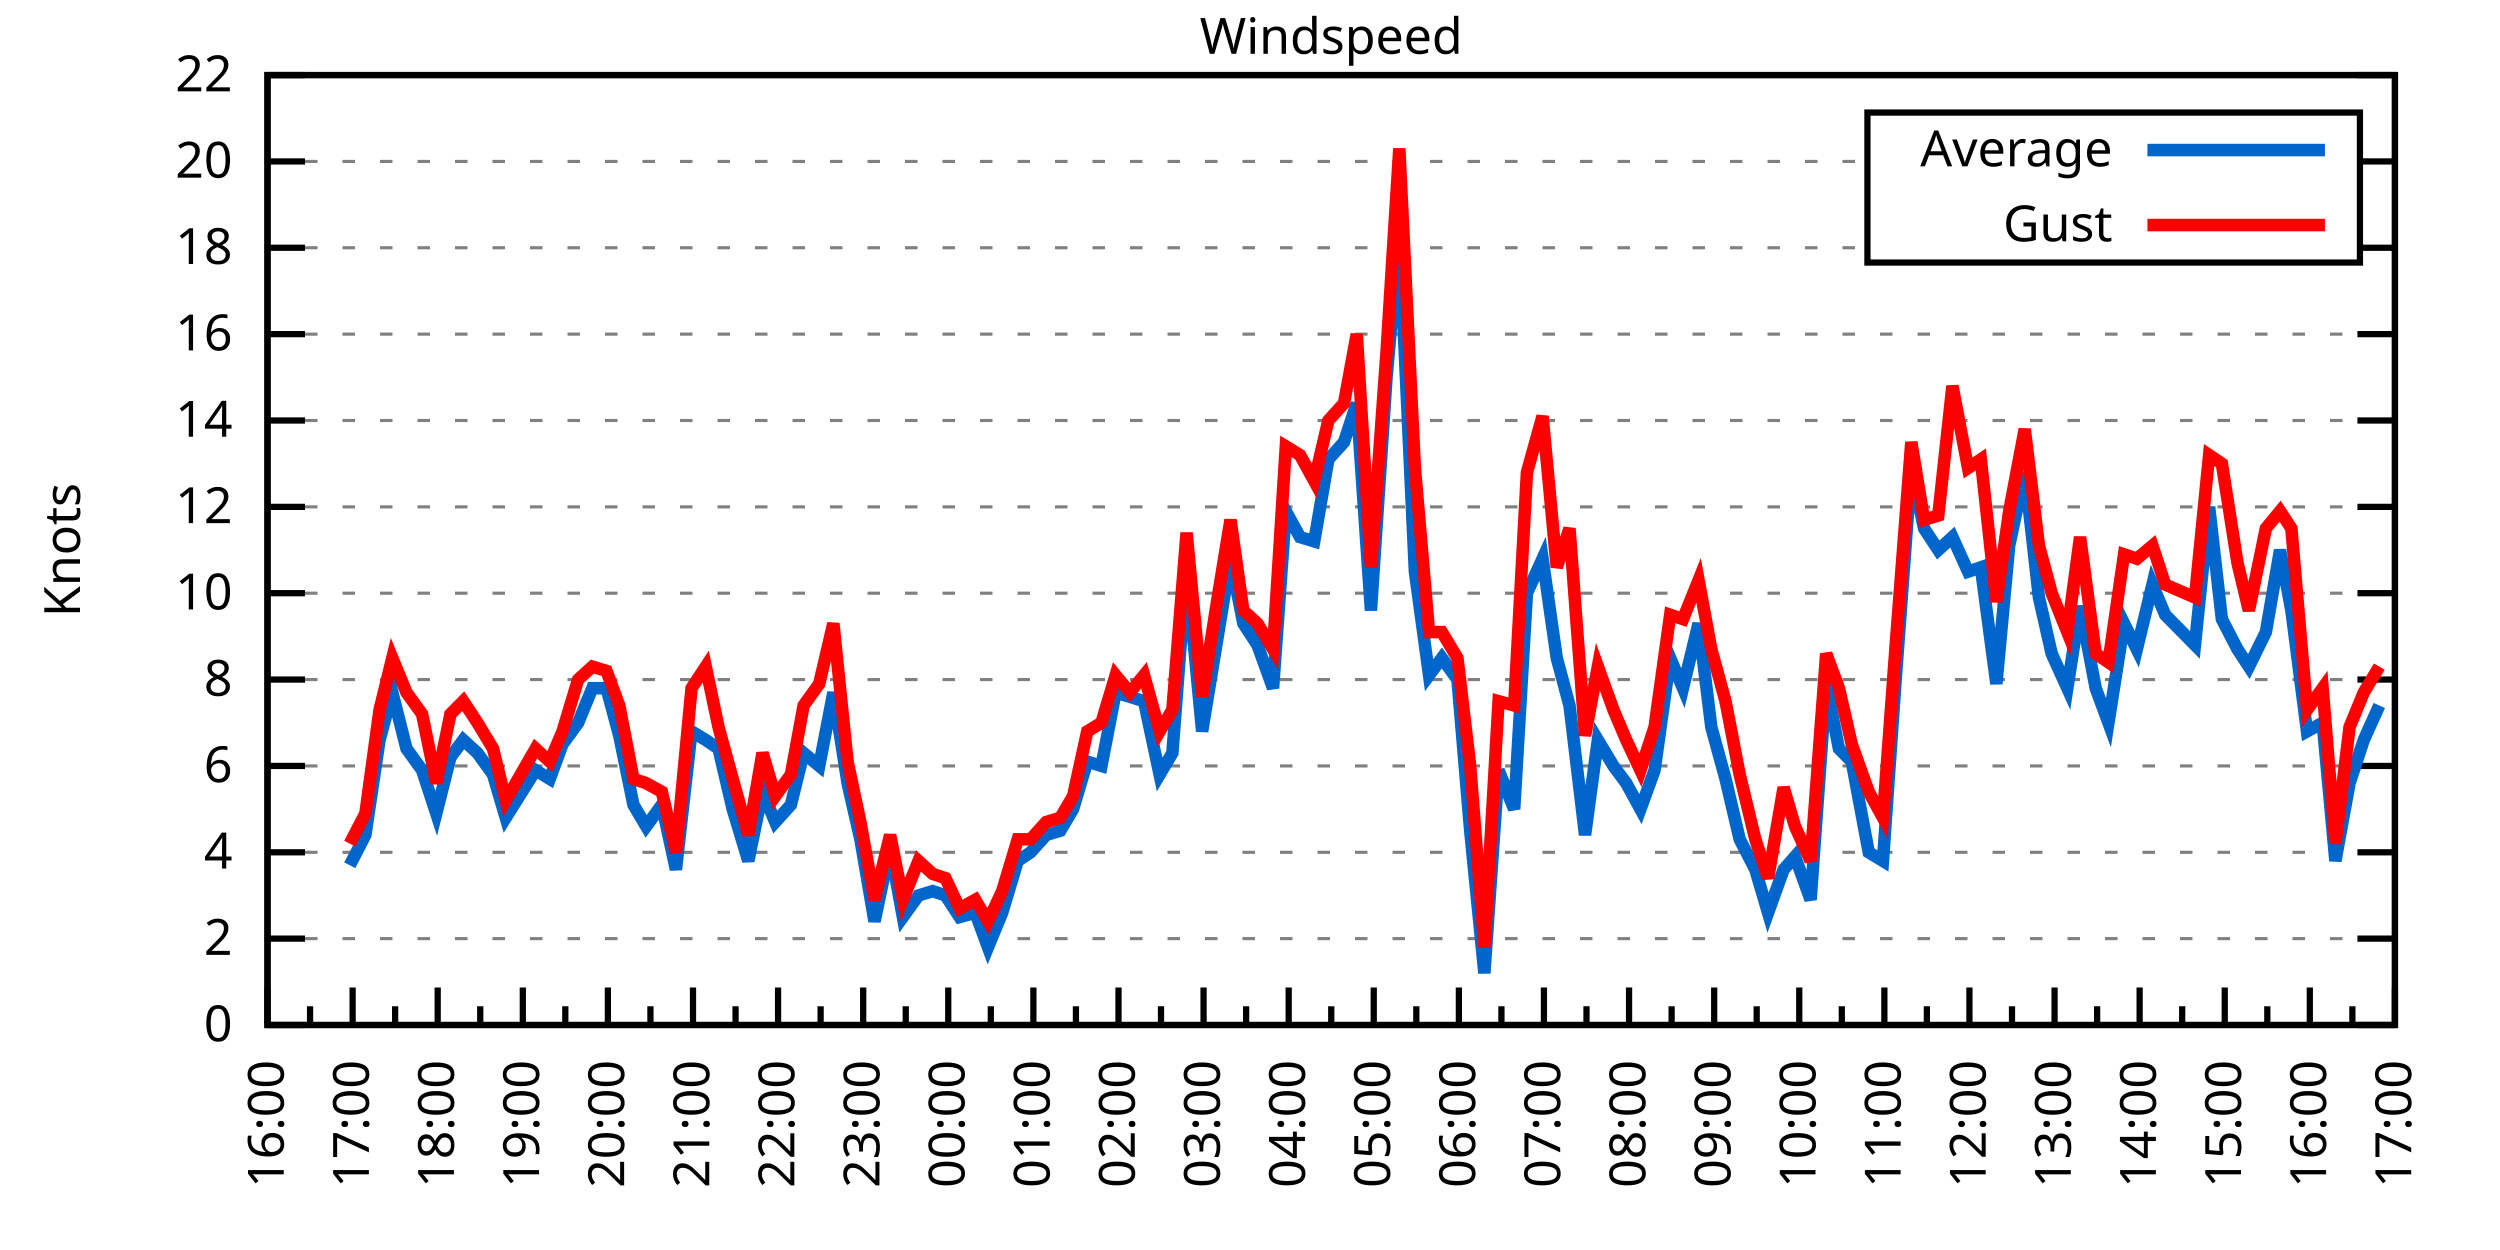
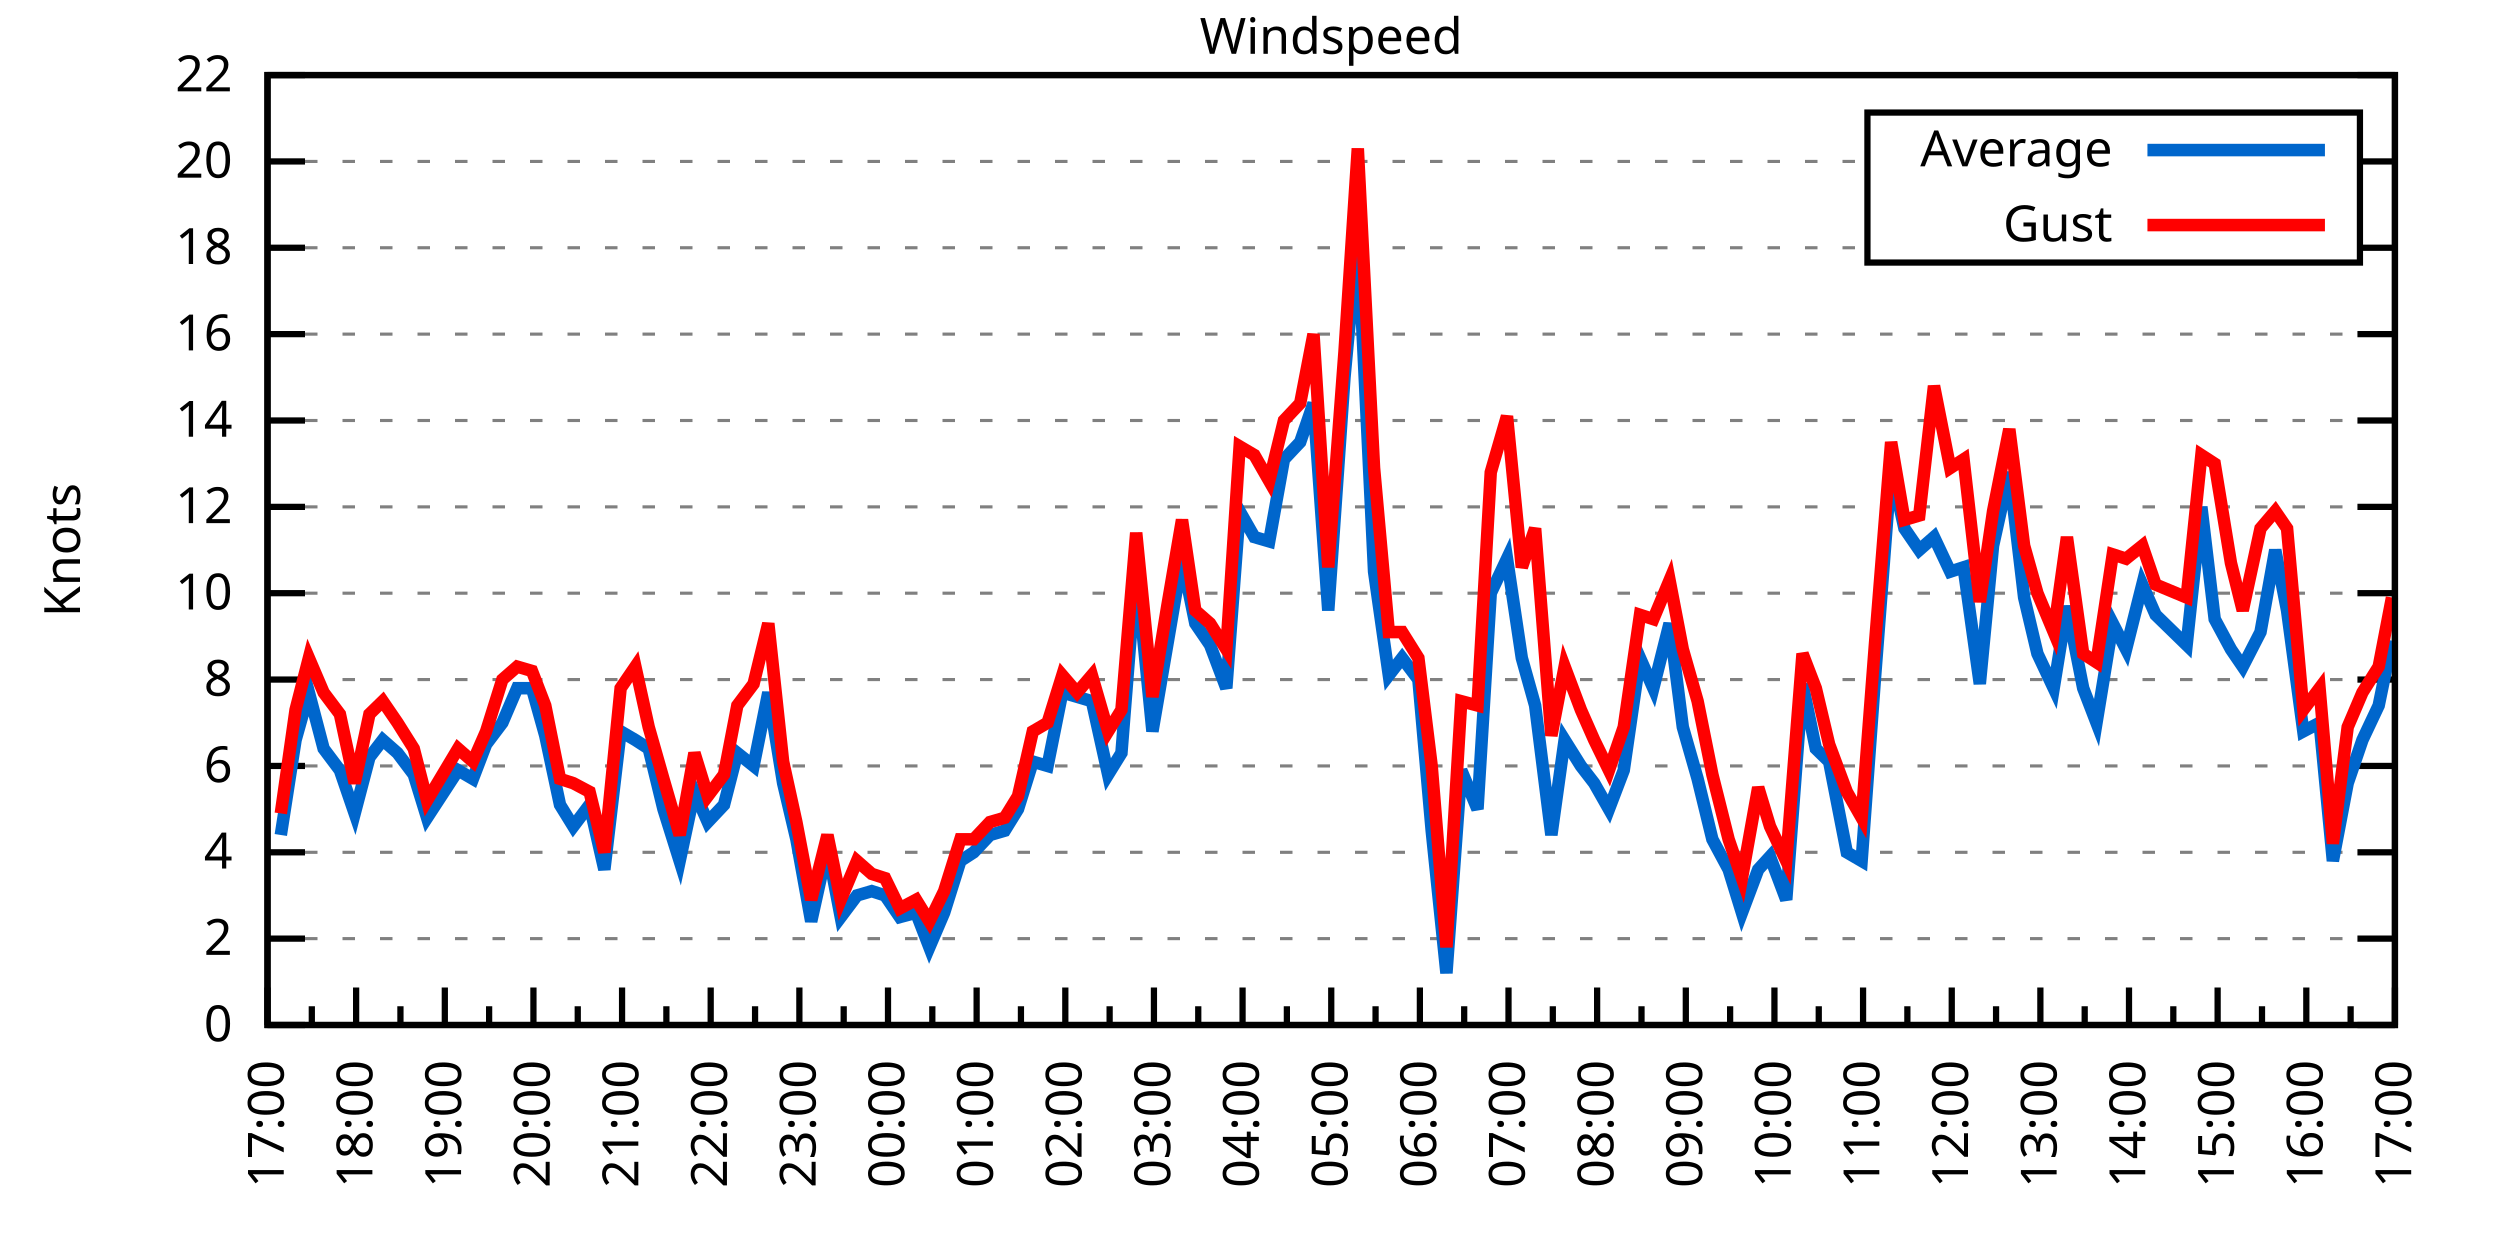
<svg xmlns="http://www.w3.org/2000/svg" xmlns:xlink="http://www.w3.org/1999/xlink" width="400" height="200" viewBox="0 0 400 200">
  <g id="gnuplot_canvas">
    <rect x="0" y="0" width="400" height="200" fill="none" />
    <defs>
      <circle id="gpDot" r="0.5" stroke-width="0.5" stroke="currentColor" />
      <path id="gpPt0" stroke-width="0.333" stroke="currentColor" d="M-1,0 h2 M0,-1 v2" />
      <path id="gpPt1" stroke-width="0.333" stroke="currentColor" d="M-1,-1 L1,1 M1,-1 L-1,1" />
      <path id="gpPt2" stroke-width="0.333" stroke="currentColor" d="M-1,0 L1,0 M0,-1 L0,1 M-1,-1 L1,1 M-1,1 L1,-1" />
      <rect id="gpPt3" stroke-width="0.333" stroke="currentColor" x="-1" y="-1" width="2" height="2" />
      <rect id="gpPt4" stroke-width="0.333" stroke="currentColor" fill="currentColor" x="-1" y="-1" width="2" height="2" />
      <circle id="gpPt5" stroke-width="0.333" stroke="currentColor" cx="0" cy="0" r="1" />
      <use xlink:href="#gpPt5" id="gpPt6" fill="currentColor" stroke="none" />
      <path id="gpPt7" stroke-width="0.333" stroke="currentColor" d="M0,-1.33 L-1.33,0.67 L1.33,0.67 z" />
      <use xlink:href="#gpPt7" id="gpPt8" fill="currentColor" stroke="none" />
      <use xlink:href="#gpPt7" id="gpPt9" stroke="currentColor" transform="rotate(180)" />
      <use xlink:href="#gpPt9" id="gpPt10" fill="currentColor" stroke="none" />
      <use xlink:href="#gpPt3" id="gpPt11" stroke="currentColor" transform="rotate(45)" />
      <use xlink:href="#gpPt11" id="gpPt12" fill="currentColor" stroke="none" />
      <path id="gpPt13" stroke-width="0.333" stroke="currentColor" d="M0,1.330 L1.265,0.411 L0.782,-1.067 L-0.782,-1.076 L-1.265,0.411 z" />
      <use xlink:href="#gpPt13" id="gpPt14" fill="currentColor" stroke="none" />
      <filter id="textbox" filterUnits="objectBoundingBox" x="0" y="0" height="1" width="1">
        <feFlood flood-color="white" flood-opacity="1" result="bgnd" />
        <feComposite in="SourceGraphic" in2="bgnd" operator="atop" />
      </filter>
      <filter id="greybox" filterUnits="objectBoundingBox" x="0" y="0" height="1" width="1">
        <feFlood flood-color="lightgrey" flood-opacity="1" result="grey" />
        <feComposite in="SourceGraphic" in2="grey" operator="atop" />
      </filter>
    </defs>
    <g fill="none" color="white" stroke="currentColor" stroke-width="1.00" stroke-linecap="butt" stroke-linejoin="miter">
</g>
    <g fill="none" color="black" stroke="currentColor" stroke-width="1.00" stroke-linecap="butt" stroke-linejoin="miter">
      <g stroke="none" shape-rendering="crispEdges">
        <polygon fill="rgb(255, 255, 255)" points="42.80,164.00 383.18,164.00 383.18,12.02 42.80,12.02 " />
      </g>
    </g>
    <g fill="none" color="black" stroke="currentColor" stroke-width="1.00" stroke-linecap="butt" stroke-linejoin="miter">
</g>
    <g fill="none" color="black" stroke="black" stroke-width="0.50" stroke-linecap="butt" stroke-linejoin="miter">
</g>
    <g fill="none" color="gray" stroke="currentColor" stroke-width="0.50" stroke-linecap="butt" stroke-linejoin="miter">
      <path stroke="gray" stroke-dasharray="2,4" class="gridline" d="M42.80,164.00 L383.19,164.00  " />
    </g>
    <g fill="none" color="gray" stroke="gray" stroke-width="1.00" stroke-linecap="butt" stroke-linejoin="miter">
</g>
    <g fill="none" color="black" stroke="currentColor" stroke-width="1.00" stroke-linecap="butt" stroke-linejoin="miter">
      <path stroke="black" d="M42.80,164.00 L48.80,164.00 M383.19,164.00 L377.19,164.00  " />
      <g transform="translate(37.20,166.60)" stroke="none" fill="black" font-family="Sans" font-size="8.00" text-anchor="end">
        <text>
          <tspan font-family="Sans"> 0</tspan>
        </text>
      </g>
    </g>
    <g fill="none" color="black" stroke="currentColor" stroke-width="1.00" stroke-linecap="butt" stroke-linejoin="miter">
</g>
    <g fill="none" color="black" stroke="black" stroke-width="0.50" stroke-linecap="butt" stroke-linejoin="miter">
</g>
    <g fill="none" color="gray" stroke="currentColor" stroke-width="0.50" stroke-linecap="butt" stroke-linejoin="miter">
      <path stroke="gray" stroke-dasharray="2,4" class="gridline" d="M42.80,150.18 L383.19,150.18  " />
    </g>
    <g fill="none" color="gray" stroke="gray" stroke-width="1.00" stroke-linecap="butt" stroke-linejoin="miter">
</g>
    <g fill="none" color="black" stroke="currentColor" stroke-width="1.00" stroke-linecap="butt" stroke-linejoin="miter">
      <path stroke="black" d="M42.80,150.18 L48.80,150.18 M383.19,150.18 L377.19,150.18  " />
      <g transform="translate(37.20,152.78)" stroke="none" fill="black" font-family="Sans" font-size="8.00" text-anchor="end">
        <text>
          <tspan font-family="Sans"> 2</tspan>
        </text>
      </g>
    </g>
    <g fill="none" color="black" stroke="currentColor" stroke-width="1.00" stroke-linecap="butt" stroke-linejoin="miter">
</g>
    <g fill="none" color="black" stroke="black" stroke-width="0.50" stroke-linecap="butt" stroke-linejoin="miter">
</g>
    <g fill="none" color="gray" stroke="currentColor" stroke-width="0.50" stroke-linecap="butt" stroke-linejoin="miter">
      <path stroke="gray" stroke-dasharray="2,4" class="gridline" d="M42.80,136.37 L383.19,136.37  " />
    </g>
    <g fill="none" color="gray" stroke="gray" stroke-width="1.00" stroke-linecap="butt" stroke-linejoin="miter">
</g>
    <g fill="none" color="black" stroke="currentColor" stroke-width="1.00" stroke-linecap="butt" stroke-linejoin="miter">
      <path stroke="black" d="M42.80,136.37 L48.80,136.37 M383.19,136.37 L377.19,136.37  " />
      <g transform="translate(37.20,138.97)" stroke="none" fill="black" font-family="Sans" font-size="8.00" text-anchor="end">
        <text>
          <tspan font-family="Sans"> 4</tspan>
        </text>
      </g>
    </g>
    <g fill="none" color="black" stroke="currentColor" stroke-width="1.00" stroke-linecap="butt" stroke-linejoin="miter">
</g>
    <g fill="none" color="black" stroke="black" stroke-width="0.50" stroke-linecap="butt" stroke-linejoin="miter">
</g>
    <g fill="none" color="gray" stroke="currentColor" stroke-width="0.50" stroke-linecap="butt" stroke-linejoin="miter">
      <path stroke="gray" stroke-dasharray="2,4" class="gridline" d="M42.80,122.55 L383.19,122.55  " />
    </g>
    <g fill="none" color="gray" stroke="gray" stroke-width="1.00" stroke-linecap="butt" stroke-linejoin="miter">
</g>
    <g fill="none" color="black" stroke="currentColor" stroke-width="1.00" stroke-linecap="butt" stroke-linejoin="miter">
      <path stroke="black" d="M42.80,122.55 L48.80,122.55 M383.19,122.55 L377.19,122.55  " />
      <g transform="translate(37.20,125.15)" stroke="none" fill="black" font-family="Sans" font-size="8.00" text-anchor="end">
        <text>
          <tspan font-family="Sans"> 6</tspan>
        </text>
      </g>
    </g>
    <g fill="none" color="black" stroke="currentColor" stroke-width="1.00" stroke-linecap="butt" stroke-linejoin="miter">
</g>
    <g fill="none" color="black" stroke="black" stroke-width="0.50" stroke-linecap="butt" stroke-linejoin="miter">
</g>
    <g fill="none" color="gray" stroke="currentColor" stroke-width="0.50" stroke-linecap="butt" stroke-linejoin="miter">
      <path stroke="gray" stroke-dasharray="2,4" class="gridline" d="M42.80,108.73 L383.19,108.73  " />
    </g>
    <g fill="none" color="gray" stroke="gray" stroke-width="1.00" stroke-linecap="butt" stroke-linejoin="miter">
</g>
    <g fill="none" color="black" stroke="currentColor" stroke-width="1.00" stroke-linecap="butt" stroke-linejoin="miter">
      <path stroke="black" d="M42.80,108.73 L48.80,108.73 M383.19,108.73 L377.19,108.73  " />
      <g transform="translate(37.20,111.33)" stroke="none" fill="black" font-family="Sans" font-size="8.00" text-anchor="end">
        <text>
          <tspan font-family="Sans"> 8</tspan>
        </text>
      </g>
    </g>
    <g fill="none" color="black" stroke="currentColor" stroke-width="1.00" stroke-linecap="butt" stroke-linejoin="miter">
</g>
    <g fill="none" color="black" stroke="black" stroke-width="0.50" stroke-linecap="butt" stroke-linejoin="miter">
</g>
    <g fill="none" color="gray" stroke="currentColor" stroke-width="0.50" stroke-linecap="butt" stroke-linejoin="miter">
      <path stroke="gray" stroke-dasharray="2,4" class="gridline" d="M42.80,94.91 L383.19,94.91  " />
    </g>
    <g fill="none" color="gray" stroke="gray" stroke-width="1.00" stroke-linecap="butt" stroke-linejoin="miter">
</g>
    <g fill="none" color="black" stroke="currentColor" stroke-width="1.00" stroke-linecap="butt" stroke-linejoin="miter">
      <path stroke="black" d="M42.80,94.91 L48.80,94.91 M383.19,94.91 L377.19,94.91  " />
      <g transform="translate(37.20,97.51)" stroke="none" fill="black" font-family="Sans" font-size="8.00" text-anchor="end">
        <text>
          <tspan font-family="Sans"> 10</tspan>
        </text>
      </g>
    </g>
    <g fill="none" color="black" stroke="currentColor" stroke-width="1.00" stroke-linecap="butt" stroke-linejoin="miter">
</g>
    <g fill="none" color="black" stroke="black" stroke-width="0.50" stroke-linecap="butt" stroke-linejoin="miter">
</g>
    <g fill="none" color="gray" stroke="currentColor" stroke-width="0.50" stroke-linecap="butt" stroke-linejoin="miter">
      <path stroke="gray" stroke-dasharray="2,4" class="gridline" d="M42.80,81.10 L383.19,81.10  " />
    </g>
    <g fill="none" color="gray" stroke="gray" stroke-width="1.00" stroke-linecap="butt" stroke-linejoin="miter">
</g>
    <g fill="none" color="black" stroke="currentColor" stroke-width="1.00" stroke-linecap="butt" stroke-linejoin="miter">
      <path stroke="black" d="M42.80,81.10 L48.80,81.10 M383.19,81.10 L377.19,81.10  " />
      <g transform="translate(37.20,83.70)" stroke="none" fill="black" font-family="Sans" font-size="8.00" text-anchor="end">
        <text>
          <tspan font-family="Sans"> 12</tspan>
        </text>
      </g>
    </g>
    <g fill="none" color="black" stroke="currentColor" stroke-width="1.00" stroke-linecap="butt" stroke-linejoin="miter">
</g>
    <g fill="none" color="black" stroke="black" stroke-width="0.50" stroke-linecap="butt" stroke-linejoin="miter">
</g>
    <g fill="none" color="gray" stroke="currentColor" stroke-width="0.50" stroke-linecap="butt" stroke-linejoin="miter">
      <path stroke="gray" stroke-dasharray="2,4" class="gridline" d="M42.80,67.28 L383.19,67.28  " />
    </g>
    <g fill="none" color="gray" stroke="gray" stroke-width="1.00" stroke-linecap="butt" stroke-linejoin="miter">
</g>
    <g fill="none" color="black" stroke="currentColor" stroke-width="1.00" stroke-linecap="butt" stroke-linejoin="miter">
      <path stroke="black" d="M42.80,67.28 L48.80,67.28 M383.19,67.28 L377.19,67.28  " />
      <g transform="translate(37.20,69.88)" stroke="none" fill="black" font-family="Sans" font-size="8.00" text-anchor="end">
        <text>
          <tspan font-family="Sans"> 14</tspan>
        </text>
      </g>
    </g>
    <g fill="none" color="black" stroke="currentColor" stroke-width="1.00" stroke-linecap="butt" stroke-linejoin="miter">
</g>
    <g fill="none" color="black" stroke="black" stroke-width="0.50" stroke-linecap="butt" stroke-linejoin="miter">
</g>
    <g fill="none" color="gray" stroke="currentColor" stroke-width="0.50" stroke-linecap="butt" stroke-linejoin="miter">
      <path stroke="gray" stroke-dasharray="2,4" class="gridline" d="M42.80,53.46 L383.19,53.46  " />
    </g>
    <g fill="none" color="gray" stroke="gray" stroke-width="1.00" stroke-linecap="butt" stroke-linejoin="miter">
</g>
    <g fill="none" color="black" stroke="currentColor" stroke-width="1.00" stroke-linecap="butt" stroke-linejoin="miter">
      <path stroke="black" d="M42.80,53.46 L48.80,53.46 M383.19,53.46 L377.19,53.46  " />
      <g transform="translate(37.20,56.06)" stroke="none" fill="black" font-family="Sans" font-size="8.00" text-anchor="end">
        <text>
          <tspan font-family="Sans"> 16</tspan>
        </text>
      </g>
    </g>
    <g fill="none" color="black" stroke="currentColor" stroke-width="1.00" stroke-linecap="butt" stroke-linejoin="miter">
</g>
    <g fill="none" color="black" stroke="black" stroke-width="0.50" stroke-linecap="butt" stroke-linejoin="miter">
</g>
    <g fill="none" color="gray" stroke="currentColor" stroke-width="0.50" stroke-linecap="butt" stroke-linejoin="miter">
      <path stroke="gray" stroke-dasharray="2,4" class="gridline" d="M42.80,39.64 L298.79,39.64 M377.59,39.64 L383.19,39.64  " />
    </g>
    <g fill="none" color="gray" stroke="gray" stroke-width="1.00" stroke-linecap="butt" stroke-linejoin="miter">
</g>
    <g fill="none" color="black" stroke="currentColor" stroke-width="1.00" stroke-linecap="butt" stroke-linejoin="miter">
      <path stroke="black" d="M42.80,39.64 L48.80,39.64 M383.19,39.64 L377.19,39.64  " />
      <g transform="translate(37.20,42.24)" stroke="none" fill="black" font-family="Sans" font-size="8.00" text-anchor="end">
        <text>
          <tspan font-family="Sans"> 18</tspan>
        </text>
      </g>
    </g>
    <g fill="none" color="black" stroke="currentColor" stroke-width="1.00" stroke-linecap="butt" stroke-linejoin="miter">
</g>
    <g fill="none" color="black" stroke="black" stroke-width="0.50" stroke-linecap="butt" stroke-linejoin="miter">
</g>
    <g fill="none" color="gray" stroke="currentColor" stroke-width="0.50" stroke-linecap="butt" stroke-linejoin="miter">
      <path stroke="gray" stroke-dasharray="2,4" class="gridline" d="M42.80,25.83 L298.79,25.83 M377.59,25.83 L383.19,25.83  " />
    </g>
    <g fill="none" color="gray" stroke="gray" stroke-width="1.00" stroke-linecap="butt" stroke-linejoin="miter">
</g>
    <g fill="none" color="black" stroke="currentColor" stroke-width="1.00" stroke-linecap="butt" stroke-linejoin="miter">
      <path stroke="black" d="M42.80,25.83 L48.80,25.83 M383.19,25.83 L377.19,25.83  " />
      <g transform="translate(37.20,28.43)" stroke="none" fill="black" font-family="Sans" font-size="8.00" text-anchor="end">
        <text>
          <tspan font-family="Sans"> 20</tspan>
        </text>
      </g>
    </g>
    <g fill="none" color="black" stroke="currentColor" stroke-width="1.00" stroke-linecap="butt" stroke-linejoin="miter">
</g>
    <g fill="none" color="black" stroke="black" stroke-width="0.50" stroke-linecap="butt" stroke-linejoin="miter">
</g>
    <g fill="none" color="gray" stroke="currentColor" stroke-width="0.50" stroke-linecap="butt" stroke-linejoin="miter">
      <path stroke="gray" stroke-dasharray="2,4" class="gridline" d="M42.80,12.01 L383.19,12.01  " />
    </g>
    <g fill="none" color="gray" stroke="gray" stroke-width="1.00" stroke-linecap="butt" stroke-linejoin="miter">
</g>
    <g fill="none" color="black" stroke="currentColor" stroke-width="1.00" stroke-linecap="butt" stroke-linejoin="miter">
      <path stroke="black" d="M42.80,12.01 L48.80,12.01 M383.19,12.01 L377.19,12.01  " />
      <g transform="translate(37.20,14.61)" stroke="none" fill="black" font-family="Sans" font-size="8.00" text-anchor="end">
        <text>
          <tspan font-family="Sans"> 22</tspan>
        </text>
      </g>
    </g>
    <g fill="none" color="black" stroke="currentColor" stroke-width="1.00" stroke-linecap="butt" stroke-linejoin="miter">
      <path stroke="black" d="M42.80,164.00 L42.80,158.00  " />
      <g transform="translate(45.40,169.60) rotate(270)" stroke="none" fill="black" font-family="Sans" font-size="8.00" text-anchor="end">
        <text>
+           <tspan font-family="Sans">17:00</tspan>
+         </text>
+       </g>
+     </g>
+     <g fill="none" color="black" stroke="currentColor" stroke-width="1.00" stroke-linecap="butt" stroke-linejoin="miter">
+       <path stroke="black" d="M49.89,164.00 L49.89,161.00 M56.98,164.00 L56.98,158.00  " />
+       <g transform="translate(59.58,169.60) rotate(270)" stroke="none" fill="black" font-family="Sans" font-size="8.00" text-anchor="end">
+         <text>
+           <tspan font-family="Sans">18:00</tspan>
+         </text>
+       </g>
+     </g>
+     <g fill="none" color="black" stroke="currentColor" stroke-width="1.00" stroke-linecap="butt" stroke-linejoin="miter">
+       <path stroke="black" d="M64.07,164.00 L64.07,161.00 M71.17,164.00 L71.17,158.00  " />
+       <g transform="translate(73.77,169.60) rotate(270)" stroke="none" fill="black" font-family="Sans" font-size="8.00" text-anchor="end">
+         <text>
+           <tspan font-family="Sans">19:00</tspan>
+         </text>
+       </g>
+     </g>
+     <g fill="none" color="black" stroke="currentColor" stroke-width="1.00" stroke-linecap="butt" stroke-linejoin="miter">
+       <path stroke="black" d="M78.26,164.00 L78.26,161.00 M85.35,164.00 L85.35,158.00  " />
+       <g transform="translate(87.95,169.60) rotate(270)" stroke="none" fill="black" font-family="Sans" font-size="8.00" text-anchor="end">
+         <text>
+           <tspan font-family="Sans">20:00</tspan>
+         </text>
+       </g>
+     </g>
+     <g fill="none" color="black" stroke="currentColor" stroke-width="1.00" stroke-linecap="butt" stroke-linejoin="miter">
+       <path stroke="black" d="M92.44,164.00 L92.44,161.00 M99.53,164.00 L99.53,158.00  " />
+       <g transform="translate(102.13,169.60) rotate(270)" stroke="none" fill="black" font-family="Sans" font-size="8.00" text-anchor="end">
+         <text>
+           <tspan font-family="Sans">21:00</tspan>
+         </text>
+       </g>
+     </g>
+     <g fill="none" color="black" stroke="currentColor" stroke-width="1.00" stroke-linecap="butt" stroke-linejoin="miter">
+       <path stroke="black" d="M106.62,164.00 L106.62,161.00 M113.71,164.00 L113.71,158.00  " />
+       <g transform="translate(116.31,169.60) rotate(270)" stroke="none" fill="black" font-family="Sans" font-size="8.00" text-anchor="end">
+         <text>
+           <tspan font-family="Sans">22:00</tspan>
+         </text>
+       </g>
+     </g>
+     <g fill="none" color="black" stroke="currentColor" stroke-width="1.00" stroke-linecap="butt" stroke-linejoin="miter">
+       <path stroke="black" d="M120.81,164.00 L120.81,161.00 M127.90,164.00 L127.90,158.00  " />
+       <g transform="translate(130.50,169.60) rotate(270)" stroke="none" fill="black" font-family="Sans" font-size="8.00" text-anchor="end">
+         <text>
+           <tspan font-family="Sans">23:00</tspan>
+         </text>
+       </g>
+     </g>
+     <g fill="none" color="black" stroke="currentColor" stroke-width="1.00" stroke-linecap="butt" stroke-linejoin="miter">
+       <path stroke="black" d="M134.99,164.00 L134.99,161.00 M142.08,164.00 L142.08,158.00  " />
+       <g transform="translate(144.68,169.60) rotate(270)" stroke="none" fill="black" font-family="Sans" font-size="8.00" text-anchor="end">
+         <text>
+           <tspan font-family="Sans">00:00</tspan>
+         </text>
+       </g>
+     </g>
+     <g fill="none" color="black" stroke="currentColor" stroke-width="1.00" stroke-linecap="butt" stroke-linejoin="miter">
+       <path stroke="black" d="M149.17,164.00 L149.17,161.00 M156.26,164.00 L156.26,158.00  " />
+       <g transform="translate(158.86,169.60) rotate(270)" stroke="none" fill="black" font-family="Sans" font-size="8.00" text-anchor="end">
+         <text>
+           <tspan font-family="Sans">01:00</tspan>
+         </text>
+       </g>
+     </g>
+     <g fill="none" color="black" stroke="currentColor" stroke-width="1.00" stroke-linecap="butt" stroke-linejoin="miter">
+       <path stroke="black" d="M163.35,164.00 L163.35,161.00 M170.45,164.00 L170.45,158.00  " />
+       <g transform="translate(173.05,169.60) rotate(270)" stroke="none" fill="black" font-family="Sans" font-size="8.00" text-anchor="end">
+         <text>
+           <tspan font-family="Sans">02:00</tspan>
+         </text>
+       </g>
+     </g>
+     <g fill="none" color="black" stroke="currentColor" stroke-width="1.00" stroke-linecap="butt" stroke-linejoin="miter">
+       <path stroke="black" d="M177.54,164.00 L177.54,161.00 M184.63,164.00 L184.63,158.00  " />
+       <g transform="translate(187.23,169.60) rotate(270)" stroke="none" fill="black" font-family="Sans" font-size="8.00" text-anchor="end">
+         <text>
+           <tspan font-family="Sans">03:00</tspan>
+         </text>
+       </g>
+     </g>
+     <g fill="none" color="black" stroke="currentColor" stroke-width="1.00" stroke-linecap="butt" stroke-linejoin="miter">
+       <path stroke="black" d="M191.72,164.00 L191.72,161.00 M198.81,164.00 L198.81,158.00  " />
+       <g transform="translate(201.41,169.60) rotate(270)" stroke="none" fill="black" font-family="Sans" font-size="8.00" text-anchor="end">
+         <text>
+           <tspan font-family="Sans">04:00</tspan>
+         </text>
+       </g>
+     </g>
+     <g fill="none" color="black" stroke="currentColor" stroke-width="1.00" stroke-linecap="butt" stroke-linejoin="miter">
+       <path stroke="black" d="M205.90,164.00 L205.90,161.00 M213.00,164.00 L213.00,158.00  " />
+       <g transform="translate(215.60,169.60) rotate(270)" stroke="none" fill="black" font-family="Sans" font-size="8.00" text-anchor="end">
+         <text>
+           <tspan font-family="Sans">05:00</tspan>
+         </text>
+       </g>
+     </g>
+     <g fill="none" color="black" stroke="currentColor" stroke-width="1.00" stroke-linecap="butt" stroke-linejoin="miter">
+       <path stroke="black" d="M220.09,164.00 L220.09,161.00 M227.18,164.00 L227.18,158.00  " />
+       <g transform="translate(229.78,169.60) rotate(270)" stroke="none" fill="black" font-family="Sans" font-size="8.00" text-anchor="end">
+         <text>
+           <tspan font-family="Sans">06:00</tspan>
+         </text>
+       </g>
+     </g>
+     <g fill="none" color="black" stroke="currentColor" stroke-width="1.00" stroke-linecap="butt" stroke-linejoin="miter">
+       <path stroke="black" d="M234.27,164.00 L234.27,161.00 M241.36,164.00 L241.36,158.00  " />
+       <g transform="translate(243.96,169.60) rotate(270)" stroke="none" fill="black" font-family="Sans" font-size="8.00" text-anchor="end">
+         <text>
+           <tspan font-family="Sans">07:00</tspan>
+         </text>
+       </g>
+     </g>
+     <g fill="none" color="black" stroke="currentColor" stroke-width="1.00" stroke-linecap="butt" stroke-linejoin="miter">
+       <path stroke="black" d="M248.45,164.00 L248.45,161.00 M255.54,164.00 L255.54,158.00  " />
+       <g transform="translate(258.14,169.60) rotate(270)" stroke="none" fill="black" font-family="Sans" font-size="8.00" text-anchor="end">
+         <text>
+           <tspan font-family="Sans">08:00</tspan>
+         </text>
+       </g>
+     </g>
+     <g fill="none" color="black" stroke="currentColor" stroke-width="1.00" stroke-linecap="butt" stroke-linejoin="miter">
+       <path stroke="black" d="M262.64,164.00 L262.64,161.00 M269.73,164.00 L269.73,158.00  " />
+       <g transform="translate(272.33,169.60) rotate(270)" stroke="none" fill="black" font-family="Sans" font-size="8.00" text-anchor="end">
+         <text>
+           <tspan font-family="Sans">09:00</tspan>
+         </text>
+       </g>
+     </g>
+     <g fill="none" color="black" stroke="currentColor" stroke-width="1.00" stroke-linecap="butt" stroke-linejoin="miter">
+       <path stroke="black" d="M276.82,164.00 L276.82,161.00 M283.91,164.00 L283.91,158.00  " />
+       <g transform="translate(286.51,169.60) rotate(270)" stroke="none" fill="black" font-family="Sans" font-size="8.00" text-anchor="end">
+         <text>
+           <tspan font-family="Sans">10:00</tspan>
+         </text>
+       </g>
+     </g>
+     <g fill="none" color="black" stroke="currentColor" stroke-width="1.00" stroke-linecap="butt" stroke-linejoin="miter">
+       <path stroke="black" d="M291.00,164.00 L291.00,161.00 M298.09,164.00 L298.09,158.00  " />
+       <g transform="translate(300.69,169.60) rotate(270)" stroke="none" fill="black" font-family="Sans" font-size="8.00" text-anchor="end">
+         <text>
+           <tspan font-family="Sans">11:00</tspan>
+         </text>
+       </g>
+     </g>
+     <g fill="none" color="black" stroke="currentColor" stroke-width="1.00" stroke-linecap="butt" stroke-linejoin="miter">
+       <path stroke="black" d="M305.18,164.00 L305.18,161.00 M312.28,164.00 L312.28,158.00  " />
+       <g transform="translate(314.88,169.60) rotate(270)" stroke="none" fill="black" font-family="Sans" font-size="8.00" text-anchor="end">
+         <text>
+           <tspan font-family="Sans">12:00</tspan>
+         </text>
+       </g>
+     </g>
+     <g fill="none" color="black" stroke="currentColor" stroke-width="1.00" stroke-linecap="butt" stroke-linejoin="miter">
+       <path stroke="black" d="M319.37,164.00 L319.37,161.00 M326.46,164.00 L326.46,158.00  " />
+       <g transform="translate(329.06,169.60) rotate(270)" stroke="none" fill="black" font-family="Sans" font-size="8.00" text-anchor="end">
+         <text>
+           <tspan font-family="Sans">13:00</tspan>
+         </text>
+       </g>
+     </g>
+     <g fill="none" color="black" stroke="currentColor" stroke-width="1.00" stroke-linecap="butt" stroke-linejoin="miter">
+       <path stroke="black" d="M333.55,164.00 L333.55,161.00 M340.64,164.00 L340.64,158.00  " />
+       <g transform="translate(343.24,169.60) rotate(270)" stroke="none" fill="black" font-family="Sans" font-size="8.00" text-anchor="end">
+         <text>
+           <tspan font-family="Sans">14:00</tspan>
+         </text>
+       </g>
+     </g>
+     <g fill="none" color="black" stroke="currentColor" stroke-width="1.00" stroke-linecap="butt" stroke-linejoin="miter">
+       <path stroke="black" d="M347.73,164.00 L347.73,161.00 M354.82,164.00 L354.82,158.00  " />
+       <g transform="translate(357.42,169.60) rotate(270)" stroke="none" fill="black" font-family="Sans" font-size="8.00" text-anchor="end">
+         <text>
+           <tspan font-family="Sans">15:00</tspan>
+         </text>
+       </g>
+     </g>
+     <g fill="none" color="black" stroke="currentColor" stroke-width="1.00" stroke-linecap="butt" stroke-linejoin="miter">
+       <path stroke="black" d="M361.92,164.00 L361.92,161.00 M369.01,164.00 L369.01,158.00  " />
+       <g transform="translate(371.61,169.60) rotate(270)" stroke="none" fill="black" font-family="Sans" font-size="8.00" text-anchor="end">
+         <text>
          <tspan font-family="Sans">16:00</tspan>
        </text>
      </g>
    </g>
    <g fill="none" color="black" stroke="currentColor" stroke-width="1.00" stroke-linecap="butt" stroke-linejoin="miter">
-       <path stroke="black" d="M49.61,164.00 L49.61,161.00 M56.42,164.00 L56.42,158.00  " />
-       <g transform="translate(59.02,169.60) rotate(270)" stroke="none" fill="black" font-family="Sans" font-size="8.00" text-anchor="end">
-         <text>
-           <tspan font-family="Sans">17:00</tspan>
-         </text>
-       </g>
-     </g>
-     <g fill="none" color="black" stroke="currentColor" stroke-width="1.00" stroke-linecap="butt" stroke-linejoin="miter">
-       <path stroke="black" d="M63.22,164.00 L63.22,161.00 M70.03,164.00 L70.03,158.00  " />
-       <g transform="translate(72.63,169.60) rotate(270)" stroke="none" fill="black" font-family="Sans" font-size="8.00" text-anchor="end">
-         <text>
-           <tspan font-family="Sans">18:00</tspan>
-         </text>
-       </g>
-     </g>
-     <g fill="none" color="black" stroke="currentColor" stroke-width="1.00" stroke-linecap="butt" stroke-linejoin="miter">
-       <path stroke="black" d="M76.84,164.00 L76.84,161.00 M83.65,164.00 L83.65,158.00  " />
-       <g transform="translate(86.25,169.60) rotate(270)" stroke="none" fill="black" font-family="Sans" font-size="8.00" text-anchor="end">
-         <text>
-           <tspan font-family="Sans">19:00</tspan>
-         </text>
-       </g>
-     </g>
-     <g fill="none" color="black" stroke="currentColor" stroke-width="1.00" stroke-linecap="butt" stroke-linejoin="miter">
-       <path stroke="black" d="M90.45,164.00 L90.45,161.00 M97.26,164.00 L97.26,158.00  " />
-       <g transform="translate(99.86,169.60) rotate(270)" stroke="none" fill="black" font-family="Sans" font-size="8.00" text-anchor="end">
-         <text>
-           <tspan font-family="Sans">20:00</tspan>
-         </text>
-       </g>
-     </g>
-     <g fill="none" color="black" stroke="currentColor" stroke-width="1.00" stroke-linecap="butt" stroke-linejoin="miter">
-       <path stroke="black" d="M104.07,164.00 L104.07,161.00 M110.88,164.00 L110.88,158.00  " />
-       <g transform="translate(113.48,169.60) rotate(270)" stroke="none" fill="black" font-family="Sans" font-size="8.00" text-anchor="end">
-         <text>
-           <tspan font-family="Sans">21:00</tspan>
-         </text>
-       </g>
-     </g>
-     <g fill="none" color="black" stroke="currentColor" stroke-width="1.00" stroke-linecap="butt" stroke-linejoin="miter">
-       <path stroke="black" d="M117.69,164.00 L117.69,161.00 M124.49,164.00 L124.49,158.00  " />
-       <g transform="translate(127.09,169.60) rotate(270)" stroke="none" fill="black" font-family="Sans" font-size="8.00" text-anchor="end">
-         <text>
-           <tspan font-family="Sans">22:00</tspan>
-         </text>
-       </g>
-     </g>
-     <g fill="none" color="black" stroke="currentColor" stroke-width="1.00" stroke-linecap="butt" stroke-linejoin="miter">
-       <path stroke="black" d="M131.30,164.00 L131.30,161.00 M138.11,164.00 L138.11,158.00  " />
-       <g transform="translate(140.71,169.60) rotate(270)" stroke="none" fill="black" font-family="Sans" font-size="8.00" text-anchor="end">
-         <text>
-           <tspan font-family="Sans">23:00</tspan>
-         </text>
-       </g>
-     </g>
-     <g fill="none" color="black" stroke="currentColor" stroke-width="1.00" stroke-linecap="butt" stroke-linejoin="miter">
-       <path stroke="black" d="M144.92,164.00 L144.92,161.00 M151.72,164.00 L151.72,158.00  " />
-       <g transform="translate(154.32,169.60) rotate(270)" stroke="none" fill="black" font-family="Sans" font-size="8.00" text-anchor="end">
-         <text>
-           <tspan font-family="Sans">00:00</tspan>
-         </text>
-       </g>
-     </g>
-     <g fill="none" color="black" stroke="currentColor" stroke-width="1.00" stroke-linecap="butt" stroke-linejoin="miter">
-       <path stroke="black" d="M158.53,164.00 L158.53,161.00 M165.34,164.00 L165.34,158.00  " />
-       <g transform="translate(167.94,169.60) rotate(270)" stroke="none" fill="black" font-family="Sans" font-size="8.00" text-anchor="end">
-         <text>
-           <tspan font-family="Sans">01:00</tspan>
-         </text>
-       </g>
-     </g>
-     <g fill="none" color="black" stroke="currentColor" stroke-width="1.00" stroke-linecap="butt" stroke-linejoin="miter">
-       <path stroke="black" d="M172.15,164.00 L172.15,161.00 M178.96,164.00 L178.96,158.00  " />
-       <g transform="translate(181.56,169.60) rotate(270)" stroke="none" fill="black" font-family="Sans" font-size="8.00" text-anchor="end">
-         <text>
-           <tspan font-family="Sans">02:00</tspan>
-         </text>
-       </g>
-     </g>
-     <g fill="none" color="black" stroke="currentColor" stroke-width="1.00" stroke-linecap="butt" stroke-linejoin="miter">
-       <path stroke="black" d="M185.76,164.00 L185.76,161.00 M192.57,164.00 L192.57,158.00  " />
-       <g transform="translate(195.17,169.60) rotate(270)" stroke="none" fill="black" font-family="Sans" font-size="8.00" text-anchor="end">
-         <text>
-           <tspan font-family="Sans">03:00</tspan>
-         </text>
-       </g>
-     </g>
-     <g fill="none" color="black" stroke="currentColor" stroke-width="1.00" stroke-linecap="butt" stroke-linejoin="miter">
-       <path stroke="black" d="M199.38,164.00 L199.38,161.00 M206.19,164.00 L206.19,158.00  " />
-       <g transform="translate(208.79,169.60) rotate(270)" stroke="none" fill="black" font-family="Sans" font-size="8.00" text-anchor="end">
-         <text>
-           <tspan font-family="Sans">04:00</tspan>
-         </text>
-       </g>
-     </g>
-     <g fill="none" color="black" stroke="currentColor" stroke-width="1.00" stroke-linecap="butt" stroke-linejoin="miter">
-       <path stroke="black" d="M213.00,164.00 L213.00,161.00 M219.80,164.00 L219.80,158.00  " />
-       <g transform="translate(222.40,169.60) rotate(270)" stroke="none" fill="black" font-family="Sans" font-size="8.00" text-anchor="end">
-         <text>
-           <tspan font-family="Sans">05:00</tspan>
-         </text>
-       </g>
-     </g>
-     <g fill="none" color="black" stroke="currentColor" stroke-width="1.00" stroke-linecap="butt" stroke-linejoin="miter">
-       <path stroke="black" d="M226.61,164.00 L226.61,161.00 M233.42,164.00 L233.42,158.00  " />
-       <g transform="translate(236.02,169.60) rotate(270)" stroke="none" fill="black" font-family="Sans" font-size="8.00" text-anchor="end">
-         <text>
-           <tspan font-family="Sans">06:00</tspan>
-         </text>
-       </g>
-     </g>
-     <g fill="none" color="black" stroke="currentColor" stroke-width="1.00" stroke-linecap="butt" stroke-linejoin="miter">
-       <path stroke="black" d="M240.23,164.00 L240.23,161.00 M247.03,164.00 L247.03,158.00  " />
-       <g transform="translate(249.63,169.60) rotate(270)" stroke="none" fill="black" font-family="Sans" font-size="8.00" text-anchor="end">
-         <text>
-           <tspan font-family="Sans">07:00</tspan>
-         </text>
-       </g>
-     </g>
-     <g fill="none" color="black" stroke="currentColor" stroke-width="1.00" stroke-linecap="butt" stroke-linejoin="miter">
-       <path stroke="black" d="M253.84,164.00 L253.84,161.00 M260.65,164.00 L260.65,158.00  " />
-       <g transform="translate(263.25,169.60) rotate(270)" stroke="none" fill="black" font-family="Sans" font-size="8.00" text-anchor="end">
-         <text>
-           <tspan font-family="Sans">08:00</tspan>
-         </text>
-       </g>
-     </g>
-     <g fill="none" color="black" stroke="currentColor" stroke-width="1.00" stroke-linecap="butt" stroke-linejoin="miter">
-       <path stroke="black" d="M267.46,164.00 L267.46,161.00 M274.27,164.00 L274.27,158.00  " />
-       <g transform="translate(276.87,169.60) rotate(270)" stroke="none" fill="black" font-family="Sans" font-size="8.00" text-anchor="end">
-         <text>
-           <tspan font-family="Sans">09:00</tspan>
-         </text>
-       </g>
-     </g>
-     <g fill="none" color="black" stroke="currentColor" stroke-width="1.00" stroke-linecap="butt" stroke-linejoin="miter">
-       <path stroke="black" d="M281.07,164.00 L281.07,161.00 M287.88,164.00 L287.88,158.00  " />
-       <g transform="translate(290.48,169.60) rotate(270)" stroke="none" fill="black" font-family="Sans" font-size="8.00" text-anchor="end">
-         <text>
-           <tspan font-family="Sans">10:00</tspan>
-         </text>
-       </g>
-     </g>
-     <g fill="none" color="black" stroke="currentColor" stroke-width="1.00" stroke-linecap="butt" stroke-linejoin="miter">
-       <path stroke="black" d="M294.69,164.00 L294.69,161.00 M301.50,164.00 L301.50,158.00  " />
-       <g transform="translate(304.10,169.60) rotate(270)" stroke="none" fill="black" font-family="Sans" font-size="8.00" text-anchor="end">
-         <text>
-           <tspan font-family="Sans">11:00</tspan>
-         </text>
-       </g>
-     </g>
-     <g fill="none" color="black" stroke="currentColor" stroke-width="1.00" stroke-linecap="butt" stroke-linejoin="miter">
-       <path stroke="black" d="M308.30,164.00 L308.30,161.00 M315.11,164.00 L315.11,158.00  " />
-       <g transform="translate(317.71,169.60) rotate(270)" stroke="none" fill="black" font-family="Sans" font-size="8.00" text-anchor="end">
-         <text>
-           <tspan font-family="Sans">12:00</tspan>
-         </text>
-       </g>
-     </g>
-     <g fill="none" color="black" stroke="currentColor" stroke-width="1.00" stroke-linecap="butt" stroke-linejoin="miter">
-       <path stroke="black" d="M321.92,164.00 L321.92,161.00 M328.73,164.00 L328.73,158.00  " />
-       <g transform="translate(331.33,169.60) rotate(270)" stroke="none" fill="black" font-family="Sans" font-size="8.00" text-anchor="end">
-         <text>
-           <tspan font-family="Sans">13:00</tspan>
-         </text>
-       </g>
-     </g>
-     <g fill="none" color="black" stroke="currentColor" stroke-width="1.00" stroke-linecap="butt" stroke-linejoin="miter">
-       <path stroke="black" d="M335.54,164.00 L335.54,161.00 M342.34,164.00 L342.34,158.00  " />
-       <g transform="translate(344.94,169.60) rotate(270)" stroke="none" fill="black" font-family="Sans" font-size="8.00" text-anchor="end">
-         <text>
-           <tspan font-family="Sans">14:00</tspan>
-         </text>
-       </g>
-     </g>
-     <g fill="none" color="black" stroke="currentColor" stroke-width="1.00" stroke-linecap="butt" stroke-linejoin="miter">
-       <path stroke="black" d="M349.15,164.00 L349.15,161.00 M355.96,164.00 L355.96,158.00  " />
-       <g transform="translate(358.56,169.60) rotate(270)" stroke="none" fill="black" font-family="Sans" font-size="8.00" text-anchor="end">
-         <text>
-           <tspan font-family="Sans">15:00</tspan>
-         </text>
-       </g>
-     </g>
-     <g fill="none" color="black" stroke="currentColor" stroke-width="1.00" stroke-linecap="butt" stroke-linejoin="miter">
-       <path stroke="black" d="M362.77,164.00 L362.77,161.00 M369.57,164.00 L369.57,158.00  " />
-       <g transform="translate(372.17,169.60) rotate(270)" stroke="none" fill="black" font-family="Sans" font-size="8.00" text-anchor="end">
-         <text>
-           <tspan font-family="Sans">16:00</tspan>
-         </text>
-       </g>
-     </g>
-     <g fill="none" color="black" stroke="currentColor" stroke-width="1.00" stroke-linecap="butt" stroke-linejoin="miter">
-       <path stroke="black" d="M376.38,164.00 L376.38,161.00 M383.19,164.00 L383.19,158.00  " />
+       <path stroke="black" d="M376.10,164.00 L376.10,161.00 M383.19,164.00 L383.19,158.00  " />
      <g transform="translate(385.79,169.60) rotate(270)" stroke="none" fill="black" font-family="Sans" font-size="8.00" text-anchor="end">
        <text>
          <tspan font-family="Sans">17:00</tspan>
        </text>
      </g>
    </g>
    <g fill="none" color="black" stroke="currentColor" stroke-width="1.00" stroke-linecap="butt" stroke-linejoin="miter">
</g>
    <g fill="none" color="black" stroke="currentColor" stroke-width="1.00" stroke-linecap="butt" stroke-linejoin="miter">
      <path stroke="black" d="M42.80,12.01 L42.80,164.00 L383.19,164.00 L383.19,12.01 L42.80,12.01 Z  " />
    </g>
    <g fill="none" color="black" stroke="currentColor" stroke-width="1.00" stroke-linecap="butt" stroke-linejoin="miter">
      <g transform="translate(12.80,88.01) rotate(270)" stroke="none" fill="black" font-family="Sans" font-size="8.00" text-anchor="middle">
        <text>
          <tspan font-family="Sans">Knots</tspan>
        </text>
      </g>
    </g>
    <g fill="none" color="black" stroke="currentColor" stroke-width="1.00" stroke-linecap="butt" stroke-linejoin="miter">
</g>
    <g fill="none" color="black" stroke="currentColor" stroke-width="1.00" stroke-linecap="butt" stroke-linejoin="miter">
      <path stroke="black" d="M298.79,42.01 L298.79,18.01 L377.59,18.01 L377.59,42.01 L298.79,42.01 Z  " />
    </g>
    <g id="Windspeed_plot_1">
      <g fill="none" color="white" stroke="black" stroke-width="2.00" stroke-linecap="butt" stroke-linejoin="miter">
</g>
      <g fill="none" color="black" stroke="currentColor" stroke-width="2.00" stroke-linecap="butt" stroke-linejoin="miter">
        <g transform="translate(337.99,26.61)" stroke="none" fill="black" font-family="Sans" font-size="8.00" text-anchor="end">
          <text>
            <tspan font-family="Sans">Average</tspan>
          </text>
        </g>
      </g>
      <g fill="none" color="black" stroke="currentColor" stroke-width="2.00" stroke-linecap="butt" stroke-linejoin="miter">
-         <path stroke="rgb(  0, 102, 204)" d="M343.59,24.01 L371.99,24.01 M55.96,138.44 L58.46,133.60 L60.73,118.40 L62.77,110.80 L65.04,119.78 L67.54,123.24   L69.80,130.15 L72.07,121.17 L74.12,118.40 L76.39,120.48 L78.88,123.93 L80.92,130.84 L85.69,123.24 L87.96,124.62   L90.00,119.09 L92.50,115.64 L94.77,110.11 L97.04,110.11 L99.08,117.71 L101.35,128.77 L103.39,132.22 L105.89,128.77   L108.15,139.13 L110.65,117.02 L112.92,118.40 L114.96,119.78 L117.23,129.46 L119.73,137.75 L122.00,126.69 L124.04,131.53   L126.54,128.77 L128.58,120.48 L131.07,122.55 L133.34,110.80 L135.61,125.31 L137.66,134.29 L139.92,147.42 L142.42,135.67   L144.46,146.73 L146.96,143.27 L149.23,142.58 L151.27,143.27 L153.54,146.73 L156.04,146.04 L158.08,151.56 L160.35,146.04   L162.84,137.75 L164.89,136.37 L167.38,133.60 L169.65,132.91 L171.69,129.46 L173.96,121.86 L176.23,122.55 L178.50,110.80   L180.77,111.49 L183.04,112.19 L185.54,123.93 L187.58,120.48 L189.85,90.77 L192.34,117.02 L194.61,103.20 L196.88,89.39   L198.93,99.75 L201.19,103.20 L203.69,110.11 L205.73,81.79 L208.00,85.93 L210.27,86.62 L212.54,73.50 L215.04,70.73   L217.08,64.52 L219.35,97.68 L221.85,60.37 L223.89,37.57 L226.38,91.46 L228.65,108.04 L230.70,105.28 L233.19,108.73   L235.23,132.91 L237.50,155.71 L239.77,123.24 L242.27,129.46 L244.31,94.91 L246.81,89.39 L249.08,105.28 L251.12,112.88   L253.61,133.60 L255.66,118.40 L258.15,122.55 L260.20,125.31 L262.47,129.46 L264.73,123.24 L267.23,105.28 L269.27,110.11   L271.77,99.75 L273.81,116.33 L276.08,124.62 L278.35,134.29 L280.85,139.13 L282.89,146.04 L285.38,139.13 L287.20,137.06   L289.70,143.96 L292.19,109.42 L294.23,119.78 L296.28,121.86 L299.00,136.37 L301.27,137.75 L303.31,108.73 L305.81,74.88   L307.85,84.55 L310.12,88.00 L312.39,85.93 L314.89,91.46 L316.93,90.77 L319.42,109.42 L321.47,87.31 L323.96,75.57   L326.23,95.60 L328.27,104.59 L330.77,110.11 L332.81,96.99 L335.31,110.11 L337.35,115.64 L339.85,99.75 L341.89,103.89   L344.39,93.53 L346.43,98.37 L351.19,103.20 L353.46,81.10 L355.50,99.06 L358.00,103.89 L359.82,106.66 L362.54,101.13   L364.81,88.00 L366.62,97.68 L369.12,117.02 L371.62,115.64 L373.66,137.75 L375.93,125.31 L378.20,118.40 L380.69,112.88    " />
+         <path stroke="rgb(  0, 102, 204)" d="M343.59,24.01 L371.99,24.01 M44.93,133.60 L47.29,118.40 L49.42,110.80 L51.78,119.78 L54.38,123.24 L56.75,130.15   L59.11,121.17 L61.24,118.40 L63.60,120.48 L66.20,123.93 L68.33,130.84 L73.29,123.24 L75.66,124.62 L77.78,119.09   L80.38,115.64 L82.75,110.11 L85.11,110.11 L87.24,117.71 L89.60,128.77 L91.73,132.22 L94.33,128.77 L96.70,139.13   L99.30,117.02 L101.66,118.40 L103.79,119.78 L106.15,129.46 L108.75,137.75 L111.11,126.69 L113.24,131.53 L115.84,128.77   L117.97,120.48 L120.57,122.55 L122.93,110.80 L125.30,125.31 L127.42,134.29 L129.79,147.42 L132.39,135.67 L134.52,146.73   L137.12,143.27 L139.48,142.58 L141.61,143.27 L143.97,146.73 L146.57,146.04 L148.70,151.56 L151.06,146.04 L153.66,137.75   L155.79,136.37 L158.39,133.60 L160.75,132.91 L162.88,129.46 L165.25,121.86 L167.61,122.55 L169.97,110.80 L172.34,111.49   L174.70,112.19 L177.30,123.93 L179.43,120.48 L181.79,90.77 L184.39,117.02 L186.76,103.20 L189.12,89.39 L191.25,99.75   L193.61,103.20 L196.21,110.11 L198.34,81.79 L200.70,85.93 L203.07,86.62 L205.43,73.50 L208.03,70.73 L210.16,64.52   L212.52,97.68 L215.12,60.37 L217.25,37.57 L219.85,91.46 L222.21,108.04 L224.34,105.28 L226.94,108.73 L229.07,132.91   L231.43,155.71 L233.80,123.24 L236.40,129.46 L238.52,94.91 L241.12,89.39 L243.49,105.28 L245.62,112.88 L248.22,133.60   L250.34,118.40 L252.94,122.55 L255.07,125.31 L257.43,129.46 L259.80,123.24 L262.40,105.28 L264.53,110.11 L267.13,99.75   L269.25,116.33 L271.62,124.62 L273.98,134.29 L276.58,139.13 L278.71,146.04 L281.31,139.13 L283.20,137.06 L285.80,143.96   L288.40,109.42 L290.53,119.78 L292.66,121.86 L295.49,136.37 L297.86,137.75 L299.98,108.73 L302.58,74.88 L304.71,84.55   L307.08,88.00 L309.44,85.93 L312.04,91.46 L314.17,90.77 L316.77,109.42 L318.89,87.31 L321.49,75.57 L323.86,95.60   L325.99,104.59 L328.59,110.11 L330.71,96.99 L333.31,110.11 L335.44,115.64 L338.04,99.75 L340.17,103.89 L342.77,93.53   L344.90,98.37 L349.86,103.20 L352.22,81.10 L354.35,99.06 L356.95,103.89 L358.84,106.66 L361.68,101.13 L364.04,88.00   L365.93,97.68 L368.53,117.02 L371.13,115.64 L373.26,137.75 L375.63,125.31 L377.99,118.40 L380.59,112.88 L382.72,102.51    " />
      </g>
    </g>
    <g id="Windspeed_plot_2">
      <g fill="none" color="black" stroke="currentColor" stroke-width="2.00" stroke-linecap="butt" stroke-linejoin="miter">
        <g transform="translate(337.99,38.61)" stroke="none" fill="black" font-family="Sans" font-size="8.00" text-anchor="end">
          <text>
            <tspan font-family="Sans">Gust</tspan>
          </text>
        </g>
      </g>
      <g fill="none" color="black" stroke="currentColor" stroke-width="2.00" stroke-linecap="butt" stroke-linejoin="miter">
-         <path stroke="rgb(255,   0,   0)" d="M343.59,36.01 L371.99,36.01 M55.96,134.98 L58.46,130.15 L60.73,113.57 L62.77,105.28 L65.04,110.80 L67.54,114.26   L69.80,125.31 L72.07,114.26 L74.12,112.19 L76.39,115.64 L78.88,119.78 L80.92,128.08 L85.69,119.78 L87.96,121.86   L90.00,117.02 L92.50,108.73 L94.77,106.66 L97.04,107.35 L99.08,112.88 L101.35,124.62 L103.39,125.31 L105.89,126.69   L108.15,136.37 L110.65,110.11 L112.92,106.66 L114.96,116.33 L117.23,124.62 L119.73,133.60 L122.00,120.48 L124.04,127.38   L126.54,123.93 L128.58,112.88 L131.07,109.42 L133.34,99.75 L135.61,121.86 L137.66,131.53 L139.92,143.96 L142.42,133.60   L144.46,143.96 L146.96,137.75 L149.23,139.82 L151.27,140.51 L153.54,145.35 L156.04,143.96 L158.08,147.42 L160.35,142.58   L162.84,134.29 L164.89,134.29 L167.38,131.53 L169.65,130.84 L171.69,127.38 L173.96,117.02 L176.23,115.64 L178.50,108.04   L180.77,110.80 L183.04,108.04 L185.54,117.02 L187.58,113.57 L189.85,85.24 L192.34,111.49 L194.61,96.99 L196.88,83.17   L198.93,97.68 L201.19,99.75 L203.69,103.89 L205.73,71.42 L208.00,72.81 L210.27,76.95 L212.54,67.28 L215.04,64.52   L217.08,53.46 L219.35,90.77 L221.85,56.23 L223.89,23.75 L226.38,74.88 L228.65,101.13 L230.70,101.13 L233.19,105.28   L235.23,122.55 L237.50,151.56 L239.77,112.19 L242.27,112.88 L244.31,75.57 L246.81,66.59 L249.08,90.77 L251.12,84.55   L253.61,117.71 L255.66,106.66 L258.15,113.57 L260.20,118.40 L262.47,123.24 L264.73,116.33 L267.23,98.37 L269.27,99.06   L271.77,92.84 L273.81,103.89 L276.08,112.19 L278.35,123.93 L280.85,134.29 L282.89,140.51 L285.38,126.00 L287.20,132.22   L289.70,137.75 L292.19,104.59 L294.23,110.11 L296.28,119.09 L299.00,126.69 L301.27,130.84 L303.31,103.20 L305.81,70.73   L307.85,83.17 L310.12,82.48 L312.39,61.75 L314.89,74.88 L316.93,73.50 L319.42,96.30 L321.47,81.79 L323.96,68.66   L326.23,87.31 L328.27,94.91 L330.77,101.13 L332.81,85.93 L335.31,104.59 L337.35,105.97 L339.85,88.70 L341.89,89.39   L344.39,87.31 L346.43,93.53 L351.19,95.60 L353.46,72.81 L355.50,74.19 L358.00,90.08 L359.82,97.68 L362.54,84.55   L364.81,81.79 L366.62,84.55 L369.12,113.57 L371.62,110.11 L373.66,134.98 L375.93,116.33 L378.20,110.80 L380.69,106.66    " />
+         <path stroke="rgb(255,   0,   0)" d="M343.59,36.01 L371.99,36.01 M44.93,130.15 L47.29,113.57 L49.42,105.28 L51.78,110.80 L54.38,114.26 L56.75,125.31   L59.11,114.26 L61.24,112.19 L63.60,115.64 L66.20,119.78 L68.33,128.08 L73.29,119.78 L75.66,121.86 L77.78,117.02   L80.38,108.73 L82.75,106.66 L85.11,107.35 L87.24,112.88 L89.60,124.62 L91.73,125.31 L94.33,126.69 L96.70,136.37   L99.30,110.11 L101.66,106.66 L103.79,116.33 L106.15,124.62 L108.75,133.60 L111.11,120.48 L113.24,127.38 L115.84,123.93   L117.97,112.88 L120.57,109.42 L122.93,99.75 L125.30,121.86 L127.42,131.53 L129.79,143.96 L132.39,133.60 L134.52,143.96   L137.12,137.75 L139.48,139.82 L141.61,140.51 L143.97,145.35 L146.57,143.96 L148.70,147.42 L151.06,142.58 L153.66,134.29   L155.79,134.29 L158.39,131.53 L160.75,130.84 L162.88,127.38 L165.25,117.02 L167.61,115.64 L169.97,108.04 L172.34,110.80   L174.70,108.04 L177.30,117.02 L179.43,113.57 L181.79,85.24 L184.39,111.49 L186.76,96.99 L189.12,83.17 L191.25,97.68   L193.61,99.75 L196.21,103.89 L198.34,71.42 L200.70,72.81 L203.07,76.95 L205.43,67.28 L208.03,64.52 L210.16,53.46   L212.52,90.77 L215.12,56.23 L217.25,23.75 L219.85,74.88 L222.21,101.13 L224.34,101.13 L226.94,105.28 L229.07,122.55   L231.43,151.56 L233.80,112.19 L236.40,112.88 L238.52,75.57 L241.12,66.59 L243.49,90.77 L245.62,84.55 L248.22,117.71   L250.34,106.66 L252.94,113.57 L255.07,118.40 L257.43,123.24 L259.80,116.33 L262.40,98.37 L264.53,99.06 L267.13,92.84   L269.25,103.89 L271.62,112.19 L273.98,123.93 L276.58,134.29 L278.71,140.51 L281.31,126.00 L283.20,132.22 L285.80,137.75   L288.40,104.59 L290.53,110.11 L292.66,119.09 L295.49,126.69 L297.86,130.84 L299.98,103.20 L302.58,70.73 L304.71,83.17   L307.08,82.48 L309.44,61.75 L312.04,74.88 L314.17,73.50 L316.77,96.30 L318.89,81.79 L321.49,68.66 L323.86,87.31   L325.99,94.91 L328.59,101.13 L330.71,85.93 L333.31,104.59 L335.44,105.97 L338.04,88.70 L340.17,89.39 L342.77,87.31   L344.90,93.53 L349.86,95.60 L352.22,72.81 L354.35,74.19 L356.95,90.08 L358.84,97.68 L361.68,84.55 L364.04,81.79   L365.93,84.55 L368.53,113.57 L371.13,110.11 L373.26,134.98 L375.63,116.33 L377.99,110.80 L380.59,106.66 L382.72,95.60    " />
      </g>
    </g>
    <g fill="none" color="black" stroke="currentColor" stroke-width="2.00" stroke-linecap="butt" stroke-linejoin="miter">
</g>
    <g fill="none" color="black" stroke="black" stroke-width="1.00" stroke-linecap="butt" stroke-linejoin="miter">
</g>
    <g fill="none" color="black" stroke="currentColor" stroke-width="1.00" stroke-linecap="butt" stroke-linejoin="miter">
      <path stroke="black" d="M42.80,12.01 L42.80,164.00 L383.19,164.00 L383.19,12.01 L42.80,12.01 Z  " />
    </g>
    <g fill="none" color="black" stroke="currentColor" stroke-width="1.00" stroke-linecap="butt" stroke-linejoin="miter">
      <g transform="translate(212.99,8.61)" stroke="none" fill="black" font-family="Sans" font-size="8.00" text-anchor="middle">
        <text>
          <tspan font-family="Sans">Windspeed</tspan>
        </text>
      </g>
    </g>
    <g fill="none" color="black" stroke="currentColor" stroke-width="1.00" stroke-linecap="butt" stroke-linejoin="miter">
</g>
  </g>
</svg>
